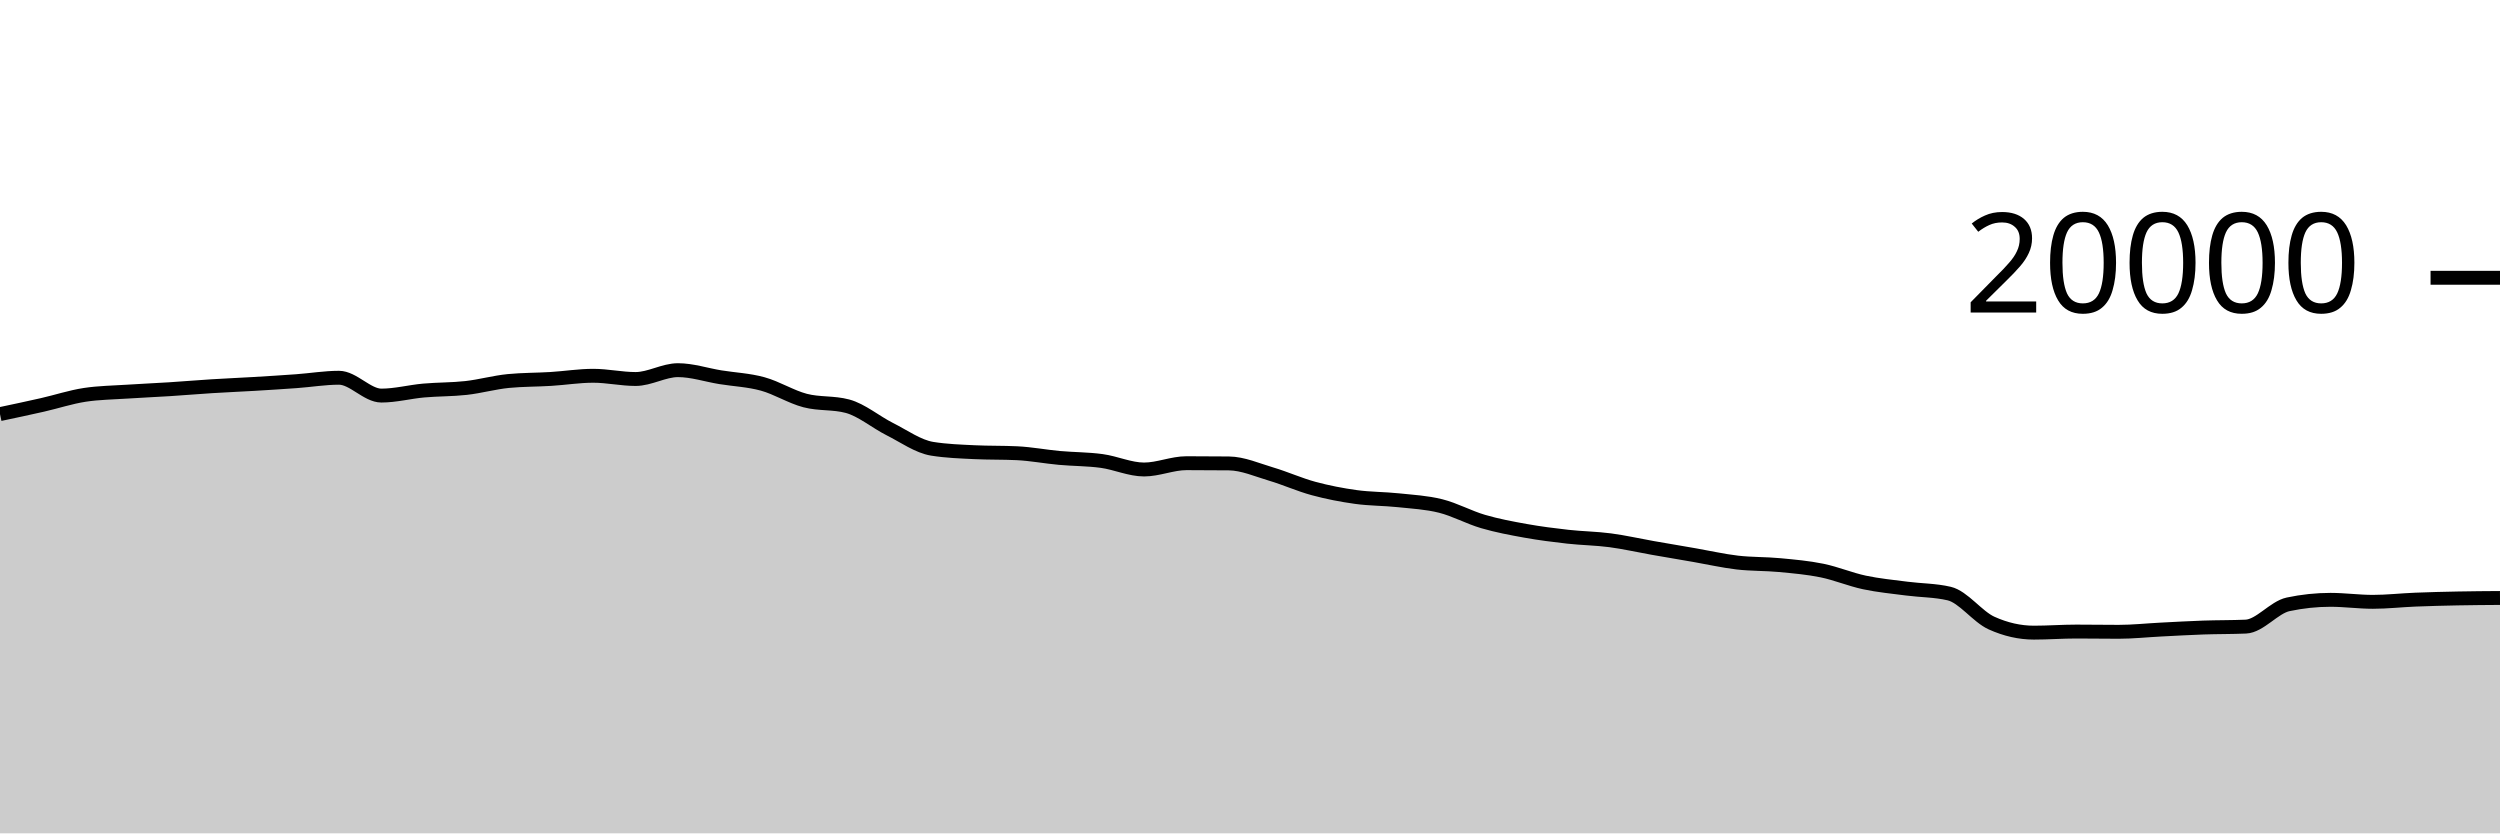
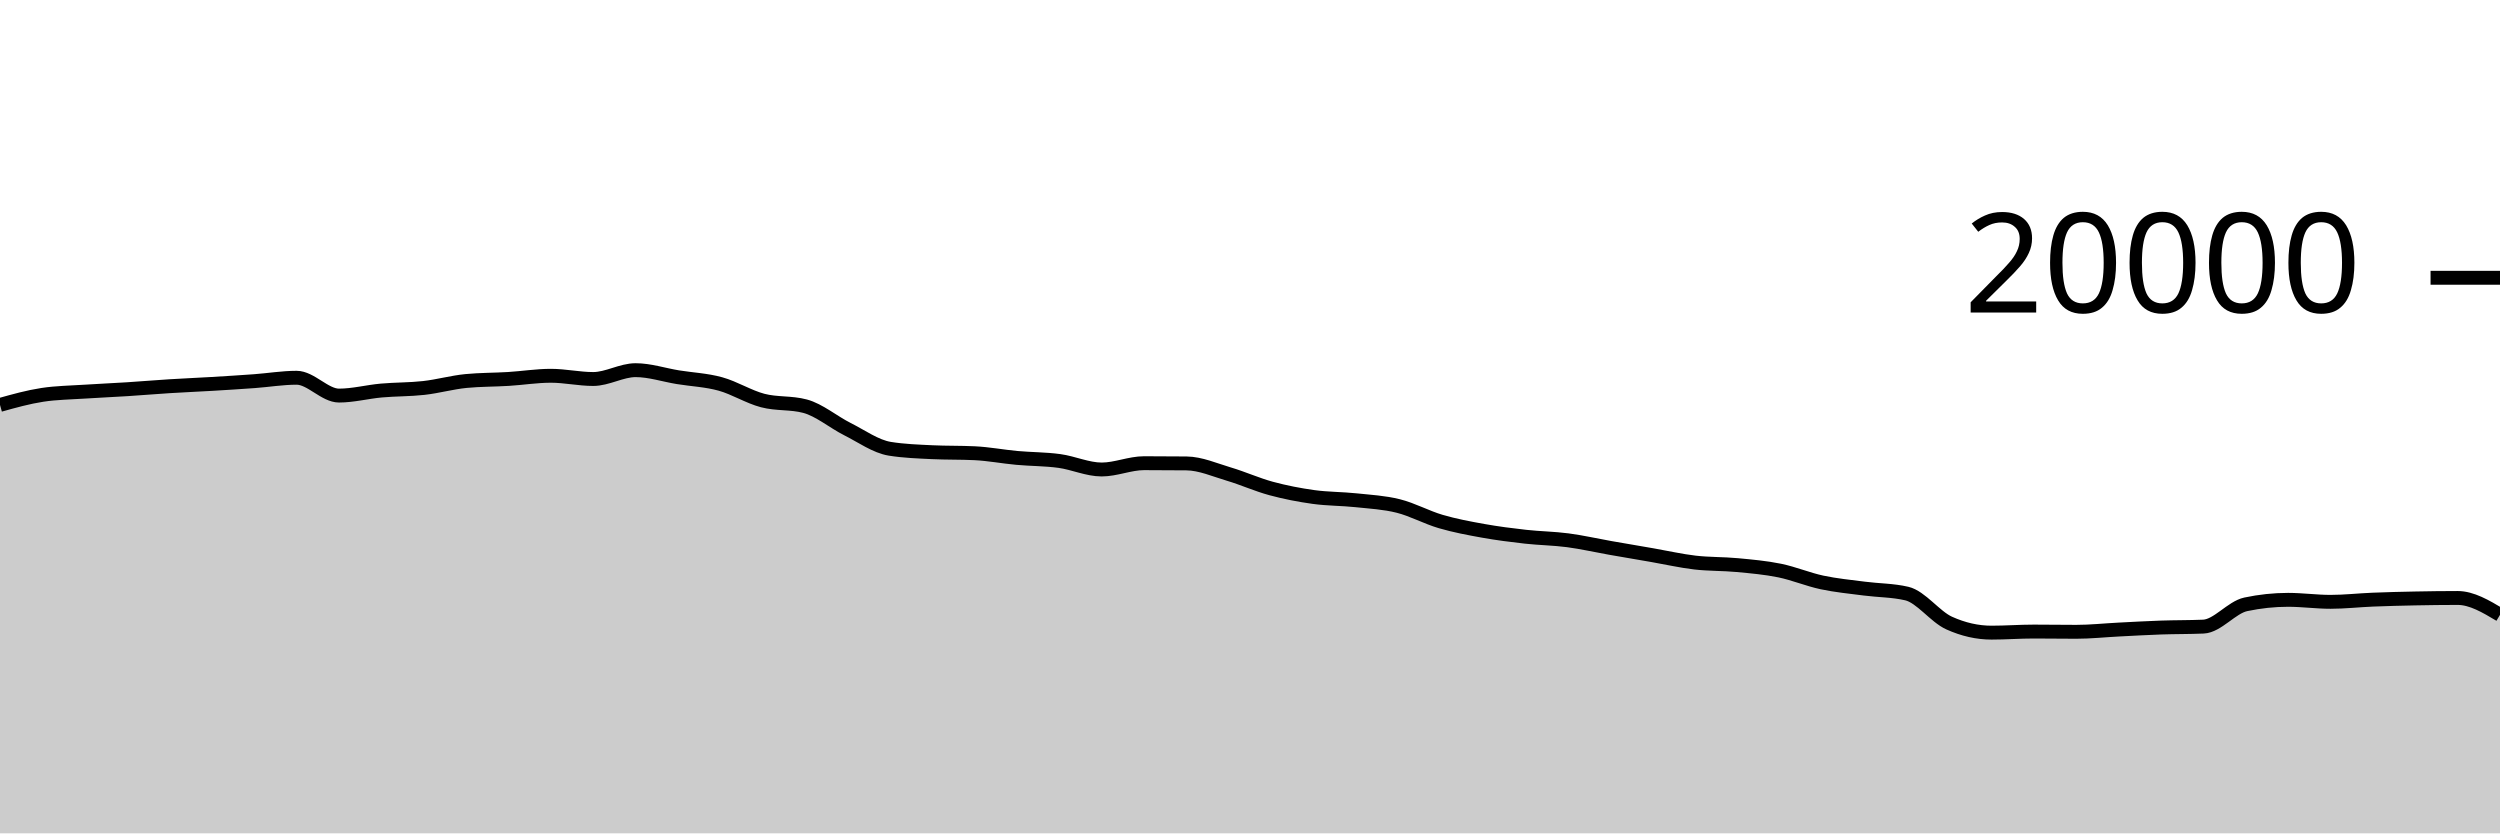
<svg xmlns="http://www.w3.org/2000/svg" viewBox="0 0 180 60">
  <g transform="translate(0,20)">
-     <path class="area" fill="rgba(0, 0, 0, 0.2)" d="M0,9.816C1.017,9.601,2.034,9.385,3.051,9.154C4.068,8.923,5.085,8.585,6.102,8.43C7.119,8.275,8.136,8.266,9.153,8.198C10.169,8.13,11.186,8.089,12.203,8.024C13.22,7.959,14.237,7.872,15.254,7.808C16.271,7.744,17.288,7.703,18.305,7.642C19.322,7.581,20.339,7.518,21.356,7.444C22.373,7.37,23.39,7.198,24.407,7.198C25.424,7.198,26.441,8.482,27.458,8.482C28.475,8.482,29.492,8.209,30.508,8.118C31.525,8.027,32.542,8.048,33.559,7.934C34.576,7.82,35.593,7.531,36.61,7.432C37.627,7.333,38.644,7.347,39.661,7.284C40.678,7.221,41.695,7.056,42.712,7.056C43.729,7.056,44.746,7.288,45.763,7.288C46.78,7.288,47.797,6.652,48.814,6.652C49.831,6.652,50.847,6.995,51.864,7.16C52.881,7.325,53.898,7.364,54.915,7.644C55.932,7.924,56.949,8.571,57.966,8.838C58.983,9.105,60,8.974,61.017,9.246C62.034,9.518,63.051,10.387,64.068,10.898C65.085,11.409,66.102,12.148,67.119,12.312C68.136,12.476,69.153,12.509,70.169,12.558C71.186,12.607,72.203,12.583,73.22,12.632C74.237,12.681,75.254,12.877,76.271,12.97C77.288,13.063,78.305,13.051,79.322,13.19C80.339,13.329,81.356,13.804,82.373,13.804C83.39,13.804,84.407,13.35,85.424,13.35C86.441,13.35,87.458,13.355,88.475,13.366C89.492,13.377,90.508,13.833,91.525,14.134C92.542,14.435,93.559,14.897,94.576,15.172C95.593,15.447,96.61,15.643,97.627,15.784C98.644,15.925,99.661,15.91,100.678,16.018C101.695,16.126,102.712,16.177,103.729,16.432C104.746,16.687,105.763,17.25,106.78,17.548C107.797,17.846,108.814,18.035,109.831,18.218C110.847,18.401,111.864,18.53,112.881,18.644C113.898,18.758,114.915,18.766,115.932,18.9C116.949,19.034,117.966,19.269,118.983,19.448C120,19.627,121.017,19.798,122.034,19.974C123.051,20.15,124.068,20.385,125.085,20.504C126.102,20.623,127.119,20.592,128.136,20.688C129.153,20.784,130.169,20.872,131.186,21.08C132.203,21.288,133.22,21.719,134.237,21.936C135.254,22.153,136.271,22.247,137.288,22.38C138.305,22.513,139.322,22.499,140.339,22.736C141.356,22.973,142.373,24.4,143.39,24.86C144.407,25.32,145.424,25.55,146.441,25.55C147.458,25.55,148.475,25.472,149.492,25.472C150.508,25.472,151.525,25.49,152.542,25.49C153.559,25.49,154.576,25.379,155.593,25.328C156.61,25.277,157.627,25.217,158.644,25.182C159.661,25.147,160.678,25.16,161.695,25.116C162.712,25.072,163.729,23.728,164.746,23.512C165.763,23.296,166.78,23.188,167.797,23.188C168.814,23.188,169.831,23.332,170.847,23.332C171.864,23.332,172.881,23.215,173.898,23.174C174.915,23.133,175.932,23.108,176.949,23.088C177.966,23.068,178.983,23.061,180,23.054L180,40C178.983,40,177.966,40,176.949,40C175.932,40,174.915,40,173.898,40C172.881,40,171.864,40,170.847,40C169.831,40,168.814,40,167.797,40C166.78,40,165.763,40,164.746,40C163.729,40,162.712,40,161.695,40C160.678,40,159.661,40,158.644,40C157.627,40,156.61,40,155.593,40C154.576,40,153.559,40,152.542,40C151.525,40,150.508,40,149.492,40C148.475,40,147.458,40,146.441,40C145.424,40,144.407,40,143.39,40C142.373,40,141.356,40,140.339,40C139.322,40,138.305,40,137.288,40C136.271,40,135.254,40,134.237,40C133.22,40,132.203,40,131.186,40C130.169,40,129.153,40,128.136,40C127.119,40,126.102,40,125.085,40C124.068,40,123.051,40,122.034,40C121.017,40,120,40,118.983,40C117.966,40,116.949,40,115.932,40C114.915,40,113.898,40,112.881,40C111.864,40,110.847,40,109.831,40C108.814,40,107.797,40,106.78,40C105.763,40,104.746,40,103.729,40C102.712,40,101.695,40,100.678,40C99.661,40,98.644,40,97.627,40C96.61,40,95.593,40,94.576,40C93.559,40,92.542,40,91.525,40C90.508,40,89.492,40,88.475,40C87.458,40,86.441,40,85.424,40C84.407,40,83.39,40,82.373,40C81.356,40,80.339,40,79.322,40C78.305,40,77.288,40,76.271,40C75.254,40,74.237,40,73.22,40C72.203,40,71.186,40,70.169,40C69.153,40,68.136,40,67.119,40C66.102,40,65.085,40,64.068,40C63.051,40,62.034,40,61.017,40C60,40,58.983,40,57.966,40C56.949,40,55.932,40,54.915,40C53.898,40,52.881,40,51.864,40C50.847,40,49.831,40,48.814,40C47.797,40,46.78,40,45.763,40C44.746,40,43.729,40,42.712,40C41.695,40,40.678,40,39.661,40C38.644,40,37.627,40,36.61,40C35.593,40,34.576,40,33.559,40C32.542,40,31.525,40,30.508,40C29.492,40,28.475,40,27.458,40C26.441,40,25.424,40,24.407,40C23.39,40,22.373,40,21.356,40C20.339,40,19.322,40,18.305,40C17.288,40,16.271,40,15.254,40C14.237,40,13.22,40,12.203,40C11.186,40,10.169,40,9.153,40C8.136,40,7.119,40,6.102,40C5.085,40,4.068,40,3.051,40C2.034,40,1.017,40,0,40Z" />
-     <path class="line" stroke="black" fill="none" d="M0,9.816C1.017,9.601,2.034,9.385,3.051,9.154C4.068,8.923,5.085,8.585,6.102,8.43C7.119,8.275,8.136,8.266,9.153,8.198C10.169,8.13,11.186,8.089,12.203,8.024C13.22,7.959,14.237,7.872,15.254,7.808C16.271,7.744,17.288,7.703,18.305,7.642C19.322,7.581,20.339,7.518,21.356,7.444C22.373,7.37,23.39,7.198,24.407,7.198C25.424,7.198,26.441,8.482,27.458,8.482C28.475,8.482,29.492,8.209,30.508,8.118C31.525,8.027,32.542,8.048,33.559,7.934C34.576,7.82,35.593,7.531,36.61,7.432C37.627,7.333,38.644,7.347,39.661,7.284C40.678,7.221,41.695,7.056,42.712,7.056C43.729,7.056,44.746,7.288,45.763,7.288C46.78,7.288,47.797,6.652,48.814,6.652C49.831,6.652,50.847,6.995,51.864,7.16C52.881,7.325,53.898,7.364,54.915,7.644C55.932,7.924,56.949,8.571,57.966,8.838C58.983,9.105,60,8.974,61.017,9.246C62.034,9.518,63.051,10.387,64.068,10.898C65.085,11.409,66.102,12.148,67.119,12.312C68.136,12.476,69.153,12.509,70.169,12.558C71.186,12.607,72.203,12.583,73.22,12.632C74.237,12.681,75.254,12.877,76.271,12.97C77.288,13.063,78.305,13.051,79.322,13.19C80.339,13.329,81.356,13.804,82.373,13.804C83.39,13.804,84.407,13.35,85.424,13.35C86.441,13.35,87.458,13.355,88.475,13.366C89.492,13.377,90.508,13.833,91.525,14.134C92.542,14.435,93.559,14.897,94.576,15.172C95.593,15.447,96.61,15.643,97.627,15.784C98.644,15.925,99.661,15.91,100.678,16.018C101.695,16.126,102.712,16.177,103.729,16.432C104.746,16.687,105.763,17.25,106.78,17.548C107.797,17.846,108.814,18.035,109.831,18.218C110.847,18.401,111.864,18.53,112.881,18.644C113.898,18.758,114.915,18.766,115.932,18.9C116.949,19.034,117.966,19.269,118.983,19.448C120,19.627,121.017,19.798,122.034,19.974C123.051,20.15,124.068,20.385,125.085,20.504C126.102,20.623,127.119,20.592,128.136,20.688C129.153,20.784,130.169,20.872,131.186,21.08C132.203,21.288,133.22,21.719,134.237,21.936C135.254,22.153,136.271,22.247,137.288,22.38C138.305,22.513,139.322,22.499,140.339,22.736C141.356,22.973,142.373,24.4,143.39,24.86C144.407,25.32,145.424,25.55,146.441,25.55C147.458,25.55,148.475,25.472,149.492,25.472C150.508,25.472,151.525,25.49,152.542,25.49C153.559,25.49,154.576,25.379,155.593,25.328C156.61,25.277,157.627,25.217,158.644,25.182C159.661,25.147,160.678,25.16,161.695,25.116C162.712,25.072,163.729,23.728,164.746,23.512C165.763,23.296,166.78,23.188,167.797,23.188C168.814,23.188,169.831,23.332,170.847,23.332C171.864,23.332,172.881,23.215,173.898,23.174C174.915,23.133,175.932,23.108,176.949,23.088C177.966,23.068,178.983,23.061,180,23.054" />
+     <path class="area" fill="rgba(0, 0, 0, 0.2)" d="M0,9.154C1.017,8.869,2.034,8.585,3.051,8.43C4.068,8.275,5.085,8.266,6.102,8.198C7.119,8.13,8.136,8.089,9.153,8.024C10.169,7.959,11.186,7.872,12.203,7.808C13.22,7.744,14.237,7.703,15.254,7.642C16.271,7.581,17.288,7.518,18.305,7.444C19.322,7.37,20.339,7.198,21.356,7.198C22.373,7.198,23.39,8.482,24.407,8.482C25.424,8.482,26.441,8.209,27.458,8.118C28.475,8.027,29.492,8.048,30.508,7.934C31.525,7.82,32.542,7.531,33.559,7.432C34.576,7.333,35.593,7.347,36.61,7.284C37.627,7.221,38.644,7.056,39.661,7.056C40.678,7.056,41.695,7.288,42.712,7.288C43.729,7.288,44.746,6.652,45.763,6.652C46.78,6.652,47.797,6.995,48.814,7.16C49.831,7.325,50.847,7.364,51.864,7.644C52.881,7.924,53.898,8.571,54.915,8.838C55.932,9.105,56.949,8.974,57.966,9.246C58.983,9.518,60,10.387,61.017,10.898C62.034,11.409,63.051,12.148,64.068,12.312C65.085,12.476,66.102,12.509,67.119,12.558C68.136,12.607,69.153,12.583,70.169,12.632C71.186,12.681,72.203,12.877,73.22,12.97C74.237,13.063,75.254,13.051,76.271,13.19C77.288,13.329,78.305,13.804,79.322,13.804C80.339,13.804,81.356,13.35,82.373,13.35C83.39,13.35,84.407,13.355,85.424,13.366C86.441,13.377,87.458,13.833,88.475,14.134C89.492,14.435,90.508,14.897,91.525,15.172C92.542,15.447,93.559,15.643,94.576,15.784C95.593,15.925,96.61,15.91,97.627,16.018C98.644,16.126,99.661,16.177,100.678,16.432C101.695,16.687,102.712,17.25,103.729,17.548C104.746,17.846,105.763,18.035,106.78,18.218C107.797,18.401,108.814,18.53,109.831,18.644C110.847,18.758,111.864,18.766,112.881,18.9C113.898,19.034,114.915,19.269,115.932,19.448C116.949,19.627,117.966,19.798,118.983,19.974C120,20.15,121.017,20.385,122.034,20.504C123.051,20.623,124.068,20.592,125.085,20.688C126.102,20.784,127.119,20.872,128.136,21.08C129.153,21.288,130.169,21.719,131.186,21.936C132.203,22.153,133.22,22.247,134.237,22.38C135.254,22.513,136.271,22.499,137.288,22.736C138.305,22.973,139.322,24.4,140.339,24.86C141.356,25.32,142.373,25.55,143.39,25.55C144.407,25.55,145.424,25.472,146.441,25.472C147.458,25.472,148.475,25.49,149.492,25.49C150.508,25.49,151.525,25.379,152.542,25.328C153.559,25.277,154.576,25.217,155.593,25.182C156.61,25.147,157.627,25.16,158.644,25.116C159.661,25.072,160.678,23.728,161.695,23.512C162.712,23.296,163.729,23.188,164.746,23.188C165.763,23.188,166.78,23.332,167.797,23.332C168.814,23.332,169.831,23.215,170.847,23.174C171.864,23.133,172.881,23.108,173.898,23.088C174.915,23.068,175.932,23.054,176.949,23.054C177.966,23.054,178.983,23.661,180,24.268L180,40C178.983,40,177.966,40,176.949,40C175.932,40,174.915,40,173.898,40C172.881,40,171.864,40,170.847,40C169.831,40,168.814,40,167.797,40C166.78,40,165.763,40,164.746,40C163.729,40,162.712,40,161.695,40C160.678,40,159.661,40,158.644,40C157.627,40,156.61,40,155.593,40C154.576,40,153.559,40,152.542,40C151.525,40,150.508,40,149.492,40C148.475,40,147.458,40,146.441,40C145.424,40,144.407,40,143.39,40C142.373,40,141.356,40,140.339,40C139.322,40,138.305,40,137.288,40C136.271,40,135.254,40,134.237,40C133.22,40,132.203,40,131.186,40C130.169,40,129.153,40,128.136,40C127.119,40,126.102,40,125.085,40C124.068,40,123.051,40,122.034,40C121.017,40,120,40,118.983,40C117.966,40,116.949,40,115.932,40C114.915,40,113.898,40,112.881,40C111.864,40,110.847,40,109.831,40C108.814,40,107.797,40,106.78,40C105.763,40,104.746,40,103.729,40C102.712,40,101.695,40,100.678,40C99.661,40,98.644,40,97.627,40C96.61,40,95.593,40,94.576,40C93.559,40,92.542,40,91.525,40C90.508,40,89.492,40,88.475,40C87.458,40,86.441,40,85.424,40C84.407,40,83.39,40,82.373,40C81.356,40,80.339,40,79.322,40C78.305,40,77.288,40,76.271,40C75.254,40,74.237,40,73.22,40C72.203,40,71.186,40,70.169,40C69.153,40,68.136,40,67.119,40C66.102,40,65.085,40,64.068,40C63.051,40,62.034,40,61.017,40C60,40,58.983,40,57.966,40C56.949,40,55.932,40,54.915,40C53.898,40,52.881,40,51.864,40C50.847,40,49.831,40,48.814,40C47.797,40,46.78,40,45.763,40C44.746,40,43.729,40,42.712,40C41.695,40,40.678,40,39.661,40C38.644,40,37.627,40,36.61,40C35.593,40,34.576,40,33.559,40C32.542,40,31.525,40,30.508,40C29.492,40,28.475,40,27.458,40C26.441,40,25.424,40,24.407,40C23.39,40,22.373,40,21.356,40C20.339,40,19.322,40,18.305,40C17.288,40,16.271,40,15.254,40C14.237,40,13.22,40,12.203,40C11.186,40,10.169,40,9.153,40C8.136,40,7.119,40,6.102,40C5.085,40,4.068,40,3.051,40C2.034,40,1.017,40,0,40Z" />
+     <path class="line" stroke="black" fill="none" d="M0,9.154C1.017,8.869,2.034,8.585,3.051,8.43C4.068,8.275,5.085,8.266,6.102,8.198C7.119,8.13,8.136,8.089,9.153,8.024C10.169,7.959,11.186,7.872,12.203,7.808C13.22,7.744,14.237,7.703,15.254,7.642C16.271,7.581,17.288,7.518,18.305,7.444C19.322,7.37,20.339,7.198,21.356,7.198C22.373,7.198,23.39,8.482,24.407,8.482C25.424,8.482,26.441,8.209,27.458,8.118C28.475,8.027,29.492,8.048,30.508,7.934C31.525,7.82,32.542,7.531,33.559,7.432C34.576,7.333,35.593,7.347,36.61,7.284C37.627,7.221,38.644,7.056,39.661,7.056C40.678,7.056,41.695,7.288,42.712,7.288C43.729,7.288,44.746,6.652,45.763,6.652C46.78,6.652,47.797,6.995,48.814,7.16C49.831,7.325,50.847,7.364,51.864,7.644C52.881,7.924,53.898,8.571,54.915,8.838C55.932,9.105,56.949,8.974,57.966,9.246C58.983,9.518,60,10.387,61.017,10.898C62.034,11.409,63.051,12.148,64.068,12.312C65.085,12.476,66.102,12.509,67.119,12.558C68.136,12.607,69.153,12.583,70.169,12.632C71.186,12.681,72.203,12.877,73.22,12.97C74.237,13.063,75.254,13.051,76.271,13.19C77.288,13.329,78.305,13.804,79.322,13.804C80.339,13.804,81.356,13.35,82.373,13.35C83.39,13.35,84.407,13.355,85.424,13.366C86.441,13.377,87.458,13.833,88.475,14.134C89.492,14.435,90.508,14.897,91.525,15.172C92.542,15.447,93.559,15.643,94.576,15.784C95.593,15.925,96.61,15.91,97.627,16.018C98.644,16.126,99.661,16.177,100.678,16.432C101.695,16.687,102.712,17.25,103.729,17.548C104.746,17.846,105.763,18.035,106.78,18.218C107.797,18.401,108.814,18.53,109.831,18.644C110.847,18.758,111.864,18.766,112.881,18.9C113.898,19.034,114.915,19.269,115.932,19.448C116.949,19.627,117.966,19.798,118.983,19.974C120,20.15,121.017,20.385,122.034,20.504C123.051,20.623,124.068,20.592,125.085,20.688C126.102,20.784,127.119,20.872,128.136,21.08C129.153,21.288,130.169,21.719,131.186,21.936C132.203,22.153,133.22,22.247,134.237,22.38C135.254,22.513,136.271,22.499,137.288,22.736C138.305,22.973,139.322,24.4,140.339,24.86C141.356,25.32,142.373,25.55,143.39,25.55C144.407,25.55,145.424,25.472,146.441,25.472C147.458,25.472,148.475,25.49,149.492,25.49C150.508,25.49,151.525,25.379,152.542,25.328C153.559,25.277,154.576,25.217,155.593,25.182C156.61,25.147,157.627,25.16,158.644,25.116C159.661,25.072,160.678,23.728,161.695,23.512C162.712,23.296,163.729,23.188,164.746,23.188C165.763,23.188,166.78,23.332,167.797,23.332C168.814,23.332,169.831,23.215,170.847,23.174C171.864,23.133,172.881,23.108,173.898,23.088C174.915,23.068,175.932,23.054,176.949,23.054C177.966,23.054,178.983,23.661,180,24.268" />
    <path class="axis-ceiling" stroke-width="1" stroke="black" fill="none" d="M175,0L180,0" />
    <text class="axis-ceiling-label" font-family="sans-serif" text-anchor="end" font-size="10px" x="170" y="2.5">20000</text>
  </g>
</svg>
